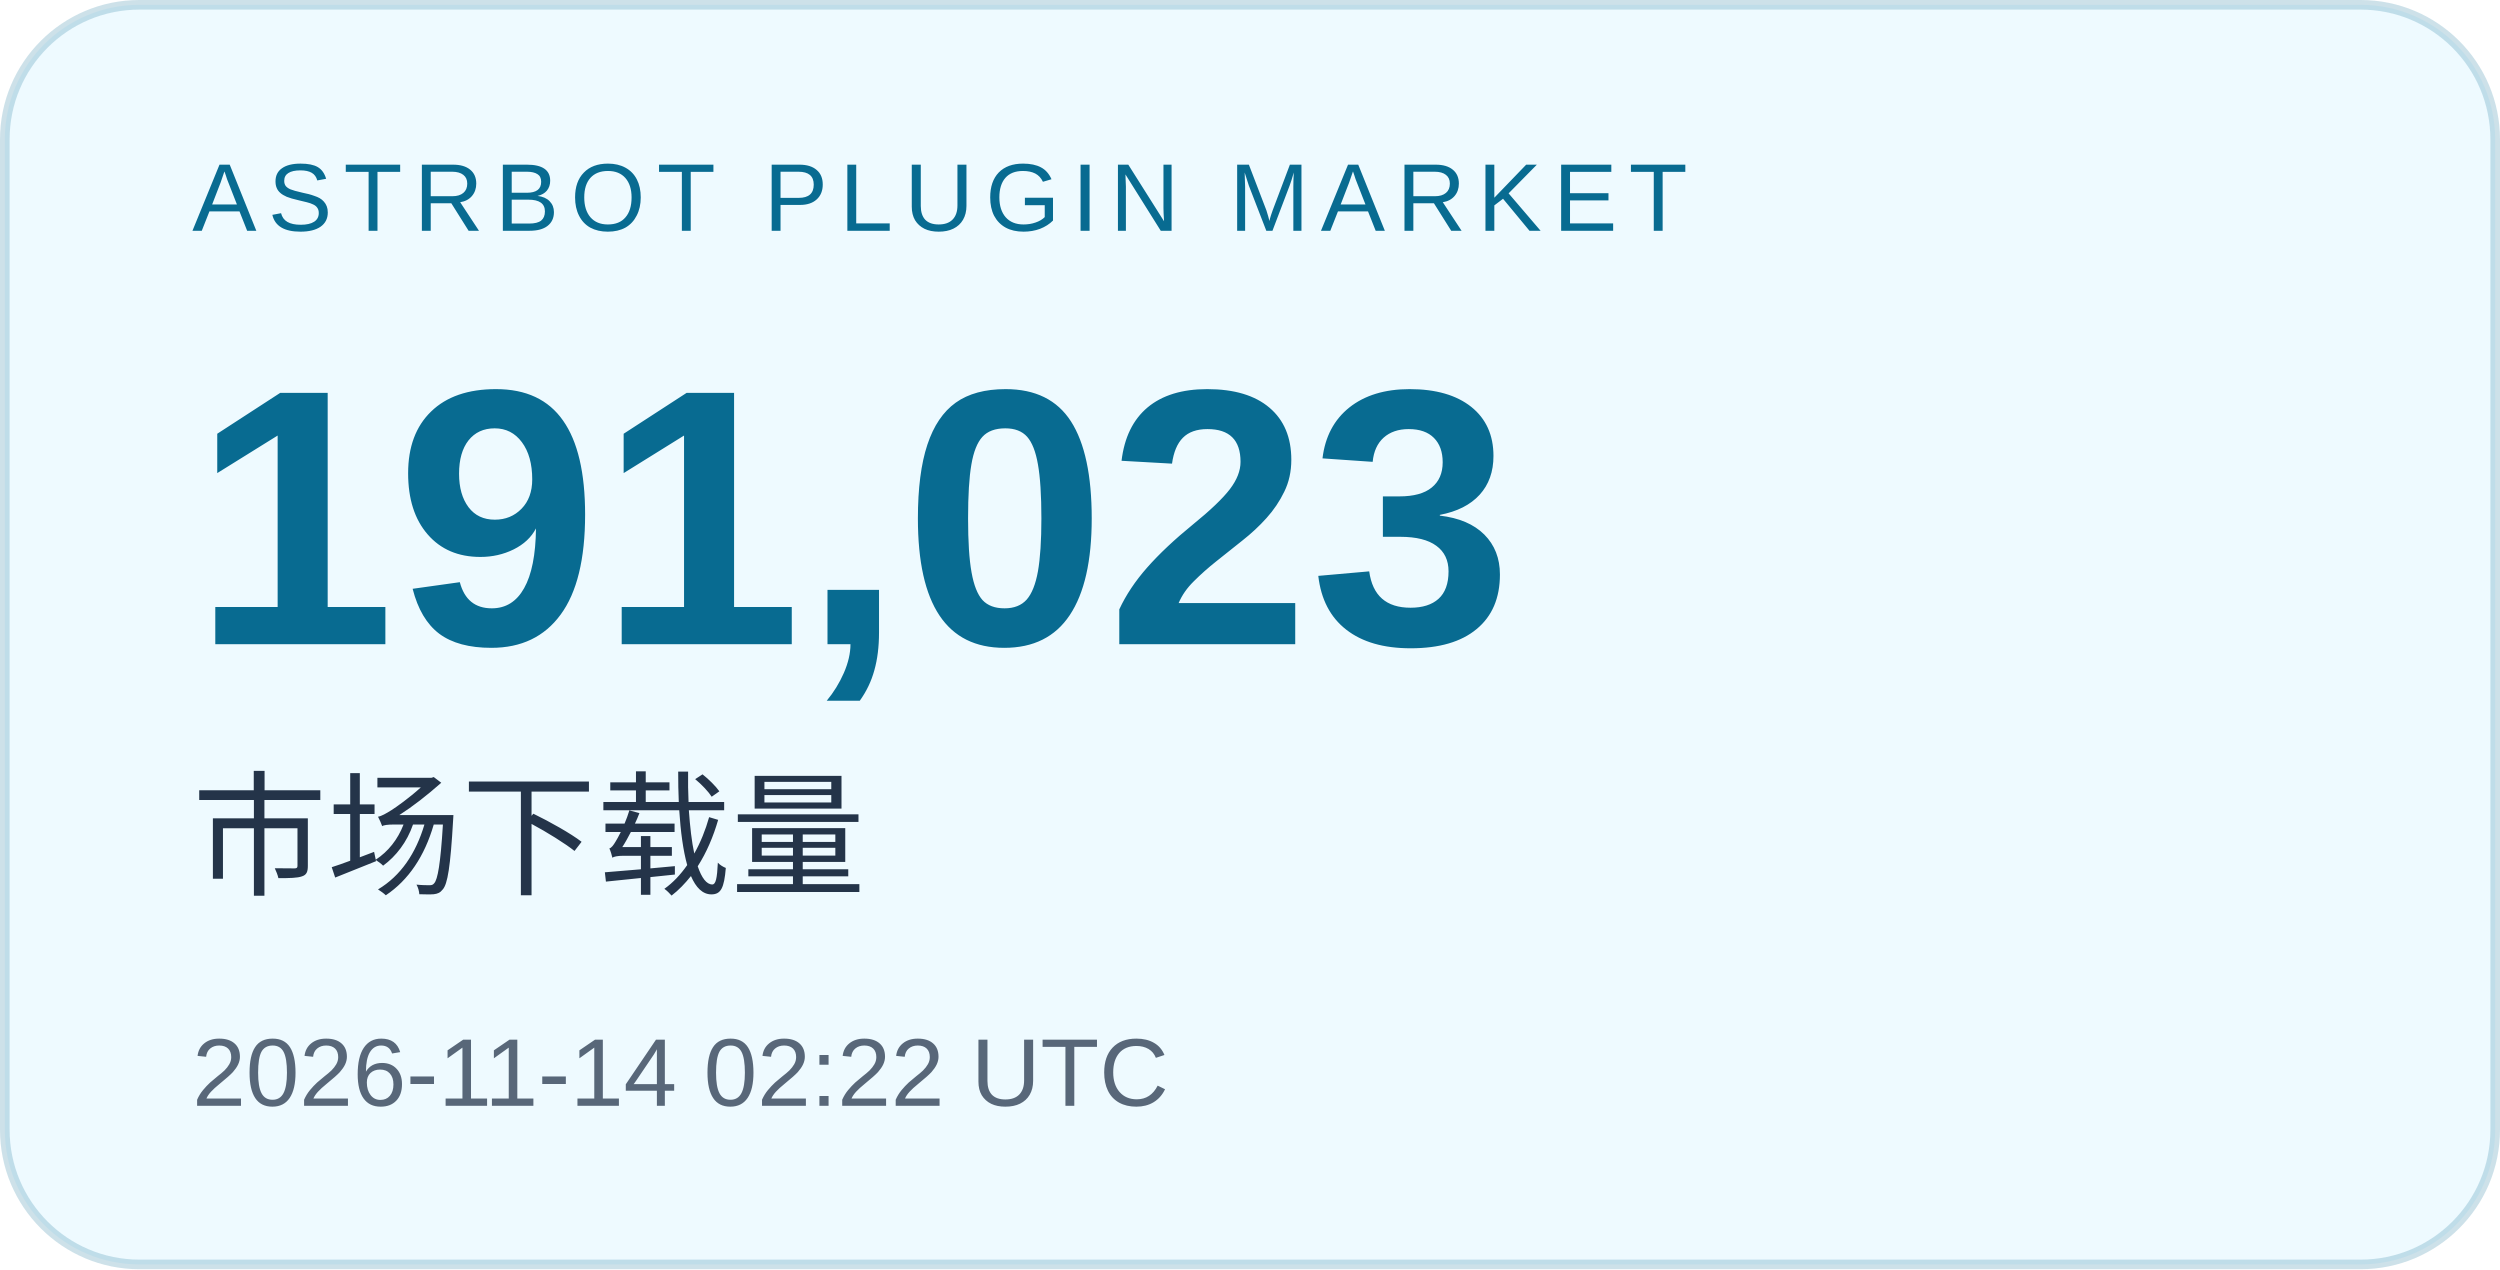
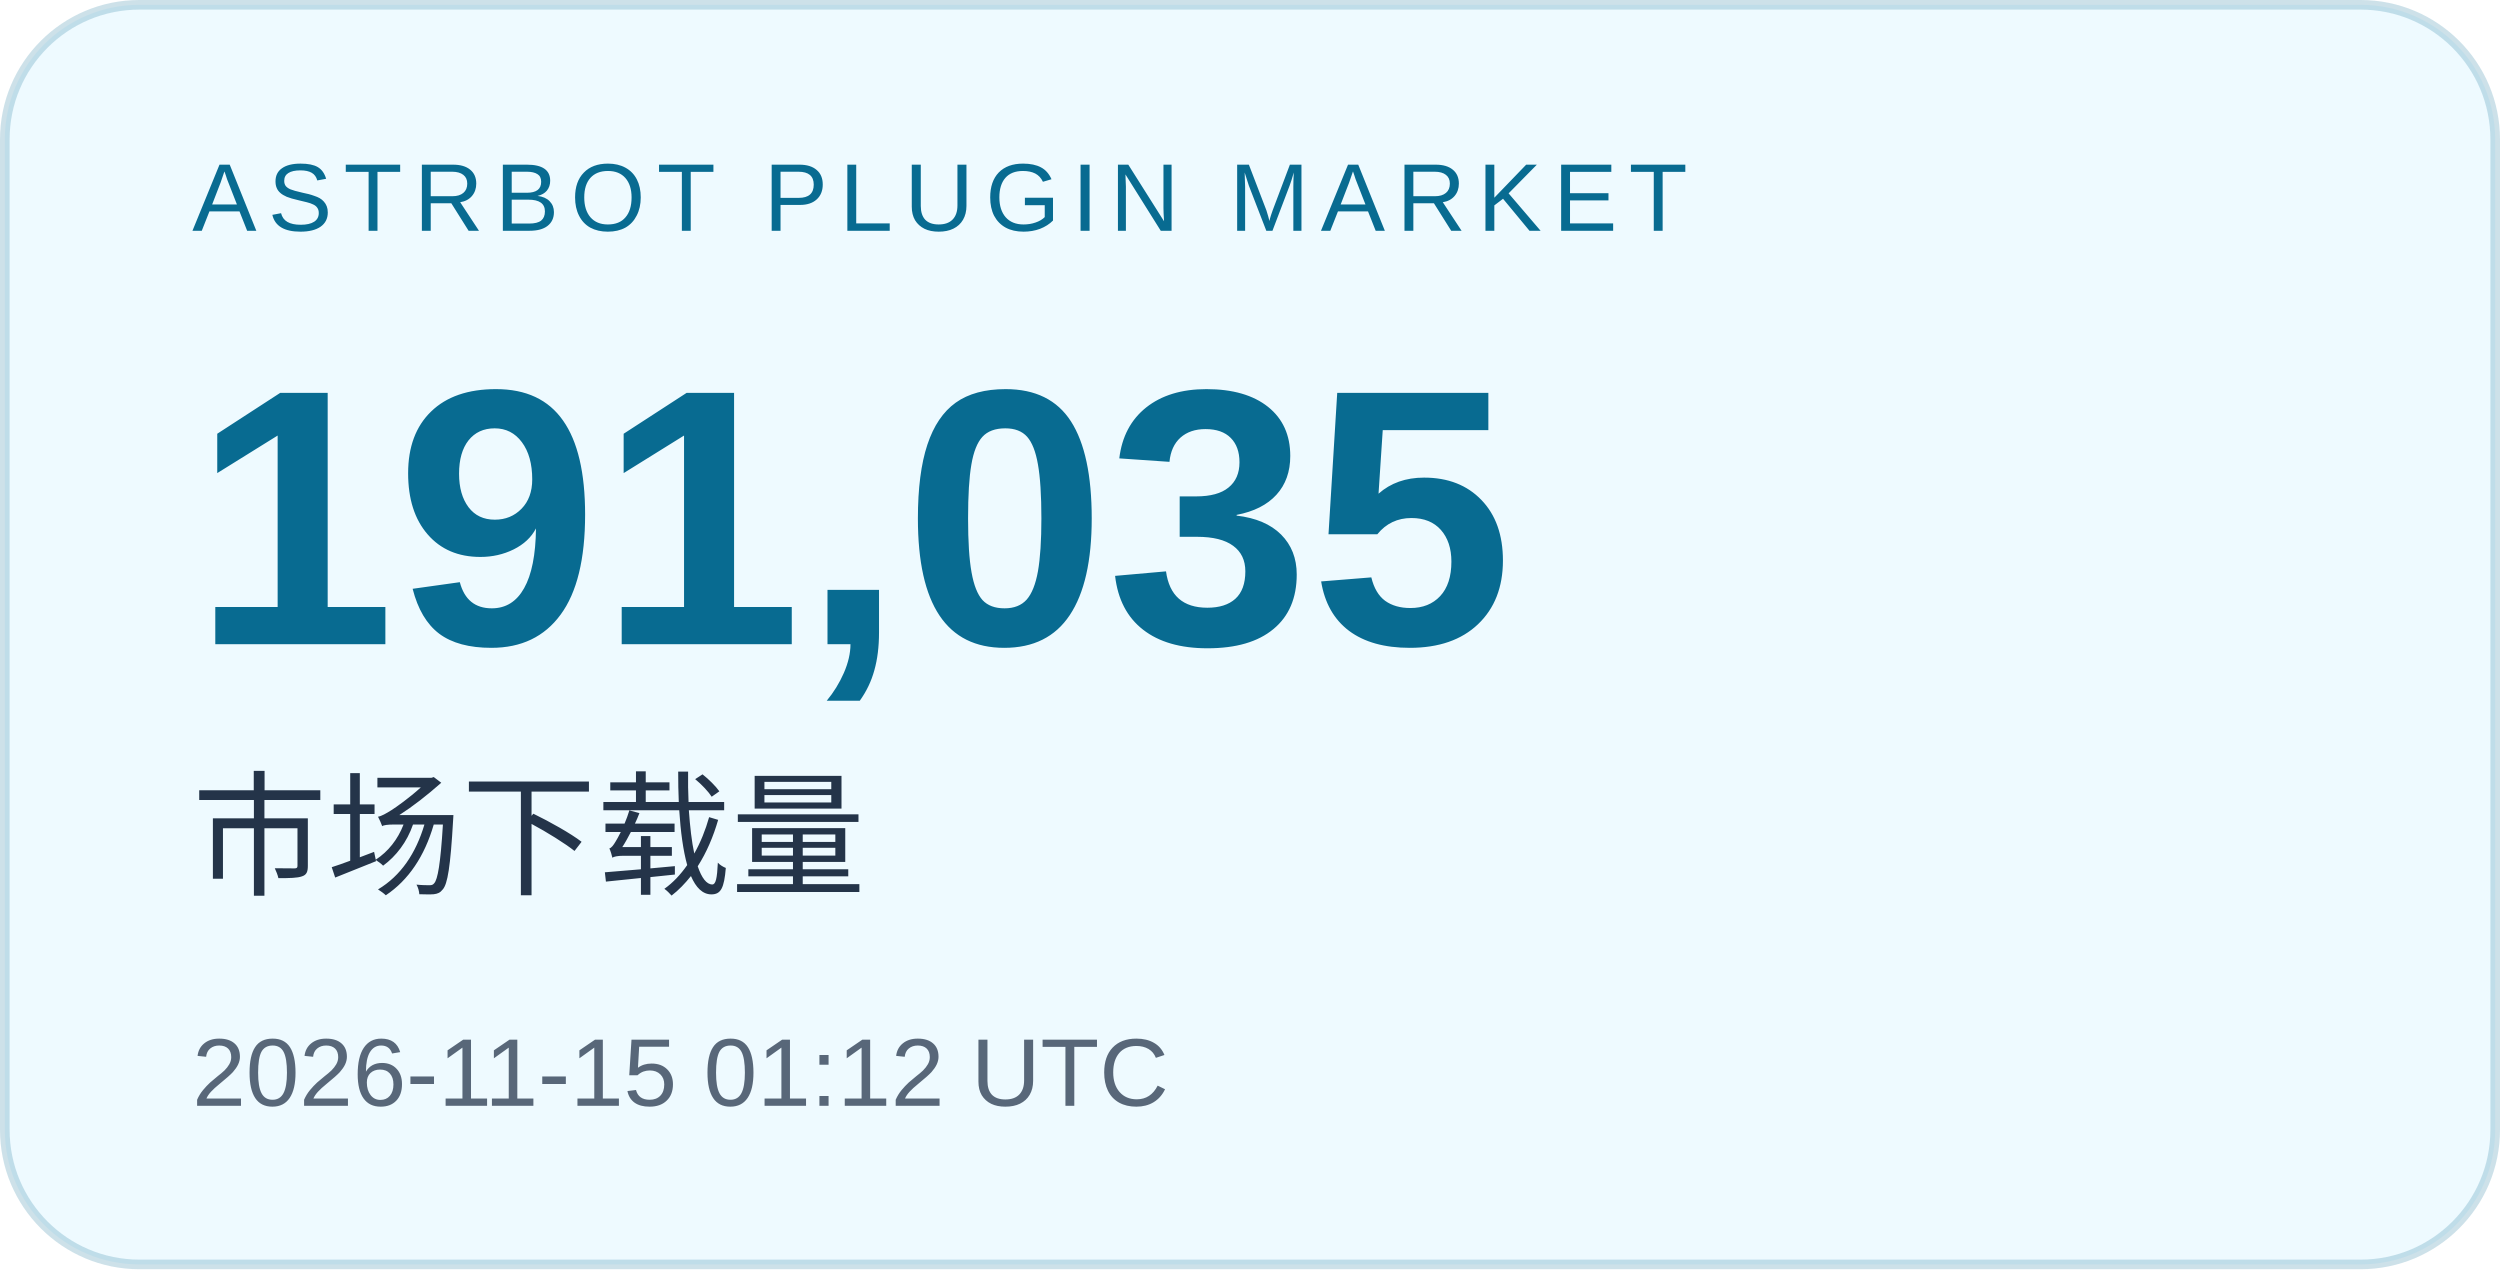
<svg xmlns="http://www.w3.org/2000/svg" width="260" height="132" viewBox="0 0 260 132" role="img" aria-labelledby="title desc">
  <rect x="0.5" y="0.5" width="259" height="131" rx="14" fill="#eefaff" stroke="#086b91" stroke-opacity=".2" />
  <g font-family="Arial, Microsoft YaHei, sans-serif">
    <text x="20" y="24" font-size="10" letter-spacing="1.2" fill="#086b91">ASTRBOT PLUGIN MARKET</text>
-     <text x="20" y="67" font-size="38" font-weight="700" fill="#086b91">191,023</text>
+     <text x="20" y="67" font-size="38" font-weight="700" fill="#086b91">191,035</text>
    <text x="20" y="92" font-size="14" fill="#243449">市场下载量</text>
-     <text x="20" y="115" font-size="10" fill="#586779">2026-11-14 02:22 UTC</text>
+     <text x="20" y="115" font-size="10" fill="#586779">2026-11-15 01:12 UTC</text>
  </g>
</svg>
